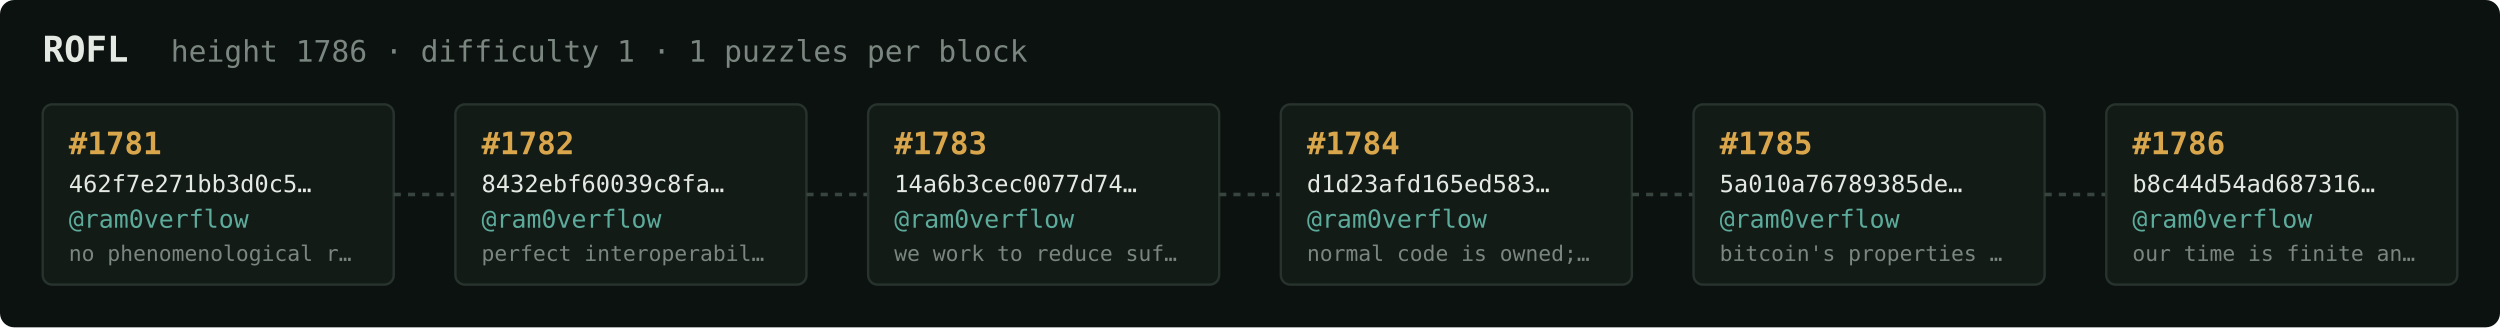
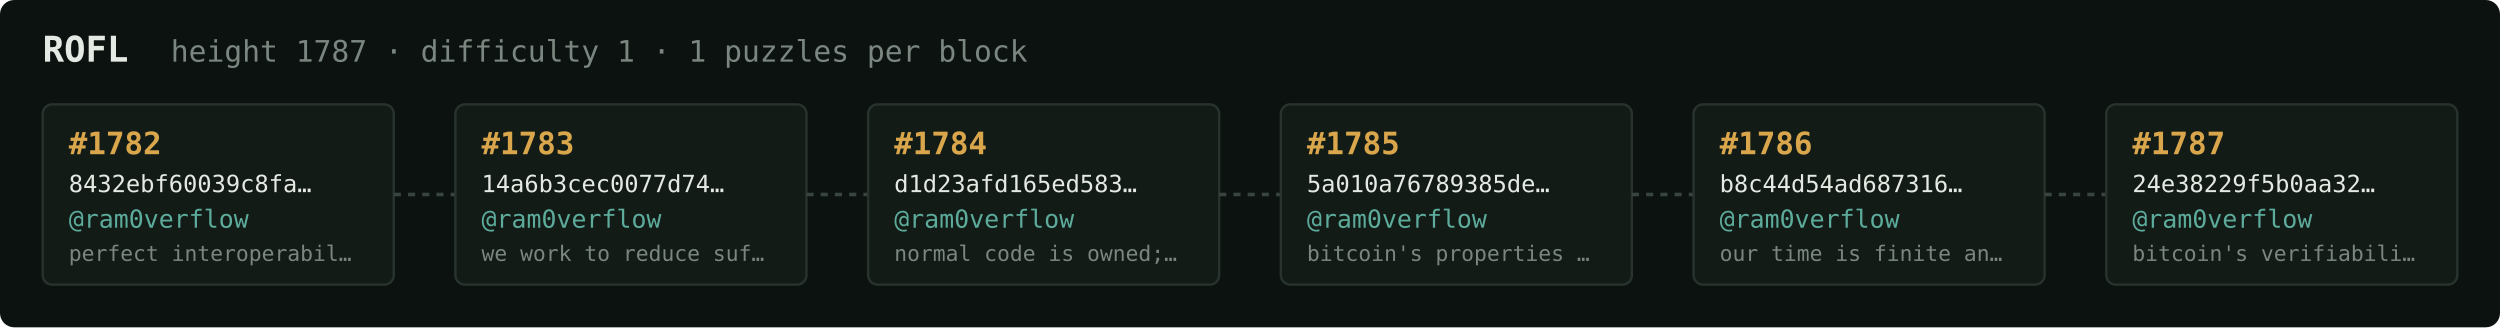
<svg xmlns="http://www.w3.org/2000/svg" width="1054" height="138" viewBox="0 0 1054 138" font-family="ui-monospace,SFMono-Regular,Menlo,monospace">
  <rect fill="#0c1210" width="1054" height="138" rx="6" />
  <text x="18" y="26" fill="#e5e9e3" font-size="15" font-weight="700">ROFL</text>
-   <text x="72" y="26" fill="#7a867f" font-size="12.5">height 1786 · difficulty 1 · 1 puzzles per block</text>
+   <text x="72" y="26" fill="#7a867f" font-size="12.5">height 1787 · difficulty 1 · 1 puzzles per block</text>
  <rect x="18" y="44" width="148" height="76" rx="4" fill="#131b17" stroke="#28332e" stroke-width="1" />
-   <text x="29" y="65" fill="#d9a64c" font-size="13" font-weight="700">#1781</text>
-   <text x="29" y="81" fill="#e5e9e3" font-size="10">462f7e271bb3d0c5…</text>
+   <text x="29" y="65" fill="#d9a64c" font-size="13" font-weight="700">#1782</text>
+   <text x="29" y="81" fill="#e5e9e3" font-size="10">8432ebf60039c8fa…</text>
  <text x="29" y="96" fill="#5cab9b" font-size="10.5">@ram0verflow</text>
-   <text x="29" y="110" fill="#7a867f" font-size="9">no phenomenological r…</text>
+   <text x="29" y="110" fill="#7a867f" font-size="9">perfect interoperabil…</text>
  <line x1="166" y1="82.0" x2="192" y2="82.0" stroke="#38443e" stroke-width="1.5" stroke-dasharray="3 3" />
  <rect x="192" y="44" width="148" height="76" rx="4" fill="#131b17" stroke="#28332e" stroke-width="1" />
-   <text x="203" y="65" fill="#d9a64c" font-size="13" font-weight="700">#1782</text>
-   <text x="203" y="81" fill="#e5e9e3" font-size="10">8432ebf60039c8fa…</text>
+   <text x="203" y="65" fill="#d9a64c" font-size="13" font-weight="700">#1783</text>
+   <text x="203" y="81" fill="#e5e9e3" font-size="10">14a6b3cec0077d74…</text>
  <text x="203" y="96" fill="#5cab9b" font-size="10.5">@ram0verflow</text>
-   <text x="203" y="110" fill="#7a867f" font-size="9">perfect interoperabil…</text>
+   <text x="203" y="110" fill="#7a867f" font-size="9">we work to reduce suf…</text>
  <line x1="340" y1="82.0" x2="366" y2="82.0" stroke="#38443e" stroke-width="1.5" stroke-dasharray="3 3" />
  <rect x="366" y="44" width="148" height="76" rx="4" fill="#131b17" stroke="#28332e" stroke-width="1" />
-   <text x="377" y="65" fill="#d9a64c" font-size="13" font-weight="700">#1783</text>
-   <text x="377" y="81" fill="#e5e9e3" font-size="10">14a6b3cec0077d74…</text>
+   <text x="377" y="65" fill="#d9a64c" font-size="13" font-weight="700">#1784</text>
+   <text x="377" y="81" fill="#e5e9e3" font-size="10">d1d23afd165ed583…</text>
  <text x="377" y="96" fill="#5cab9b" font-size="10.5">@ram0verflow</text>
-   <text x="377" y="110" fill="#7a867f" font-size="9">we work to reduce suf…</text>
+   <text x="377" y="110" fill="#7a867f" font-size="9">normal code is owned;…</text>
  <line x1="514" y1="82.0" x2="540" y2="82.0" stroke="#38443e" stroke-width="1.5" stroke-dasharray="3 3" />
  <rect x="540" y="44" width="148" height="76" rx="4" fill="#131b17" stroke="#28332e" stroke-width="1" />
-   <text x="551" y="65" fill="#d9a64c" font-size="13" font-weight="700">#1784</text>
-   <text x="551" y="81" fill="#e5e9e3" font-size="10">d1d23afd165ed583…</text>
+   <text x="551" y="65" fill="#d9a64c" font-size="13" font-weight="700">#1785</text>
+   <text x="551" y="81" fill="#e5e9e3" font-size="10">5a010a76789385de…</text>
  <text x="551" y="96" fill="#5cab9b" font-size="10.5">@ram0verflow</text>
-   <text x="551" y="110" fill="#7a867f" font-size="9">normal code is owned;…</text>
+   <text x="551" y="110" fill="#7a867f" font-size="9">bitcoin's properties …</text>
  <line x1="688" y1="82.0" x2="714" y2="82.0" stroke="#38443e" stroke-width="1.5" stroke-dasharray="3 3" />
  <rect x="714" y="44" width="148" height="76" rx="4" fill="#131b17" stroke="#28332e" stroke-width="1" />
-   <text x="725" y="65" fill="#d9a64c" font-size="13" font-weight="700">#1785</text>
-   <text x="725" y="81" fill="#e5e9e3" font-size="10">5a010a76789385de…</text>
+   <text x="725" y="65" fill="#d9a64c" font-size="13" font-weight="700">#1786</text>
+   <text x="725" y="81" fill="#e5e9e3" font-size="10">b8c44d54ad687316…</text>
  <text x="725" y="96" fill="#5cab9b" font-size="10.5">@ram0verflow</text>
-   <text x="725" y="110" fill="#7a867f" font-size="9">bitcoin's properties …</text>
+   <text x="725" y="110" fill="#7a867f" font-size="9">our time is finite an…</text>
  <line x1="862" y1="82.0" x2="888" y2="82.0" stroke="#38443e" stroke-width="1.5" stroke-dasharray="3 3" />
  <rect x="888" y="44" width="148" height="76" rx="4" fill="#131b17" stroke="#28332e" stroke-width="1" />
-   <text x="899" y="65" fill="#d9a64c" font-size="13" font-weight="700">#1786</text>
-   <text x="899" y="81" fill="#e5e9e3" font-size="10">b8c44d54ad687316…</text>
+   <text x="899" y="65" fill="#d9a64c" font-size="13" font-weight="700">#1787</text>
+   <text x="899" y="81" fill="#e5e9e3" font-size="10">24e38229f5b0aa32…</text>
  <text x="899" y="96" fill="#5cab9b" font-size="10.5">@ram0verflow</text>
-   <text x="899" y="110" fill="#7a867f" font-size="9">our time is finite an…</text>
+   <text x="899" y="110" fill="#7a867f" font-size="9">bitcoin's verifiabili…</text>
</svg>
